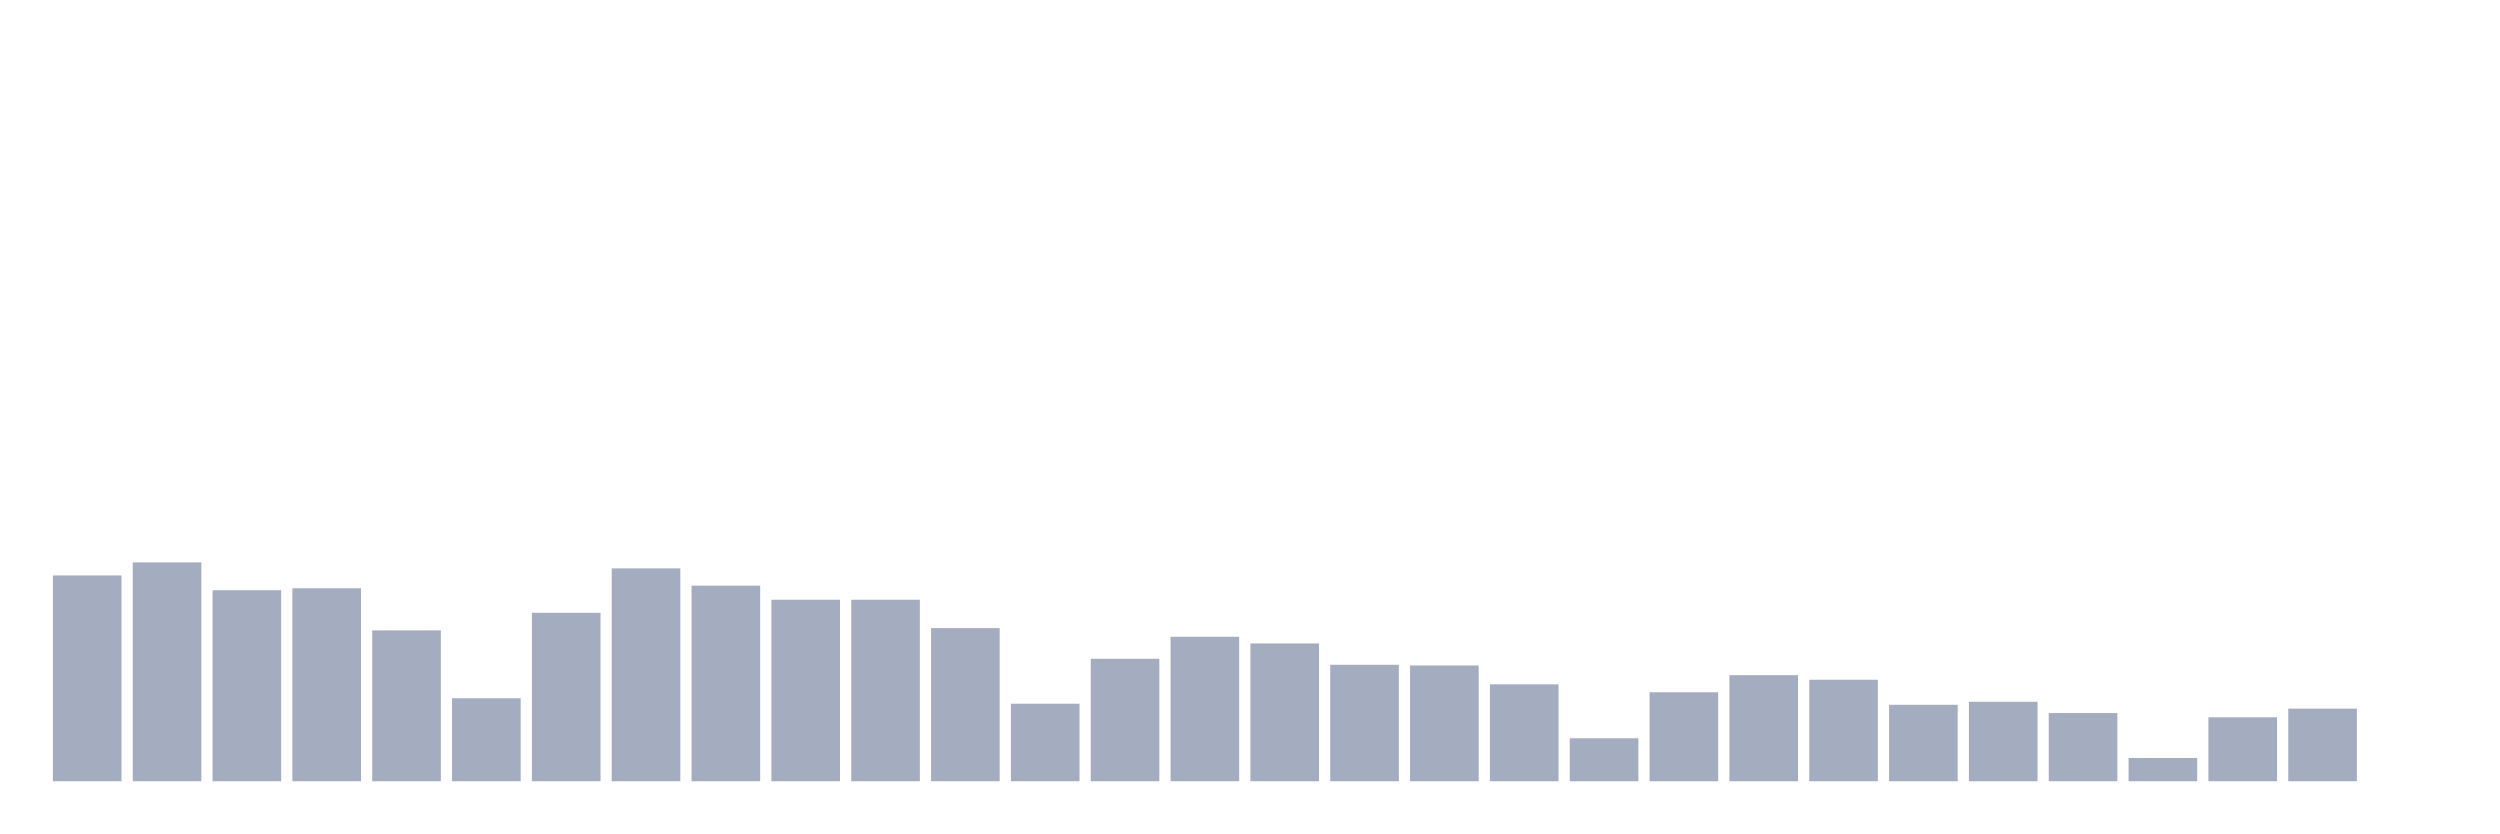
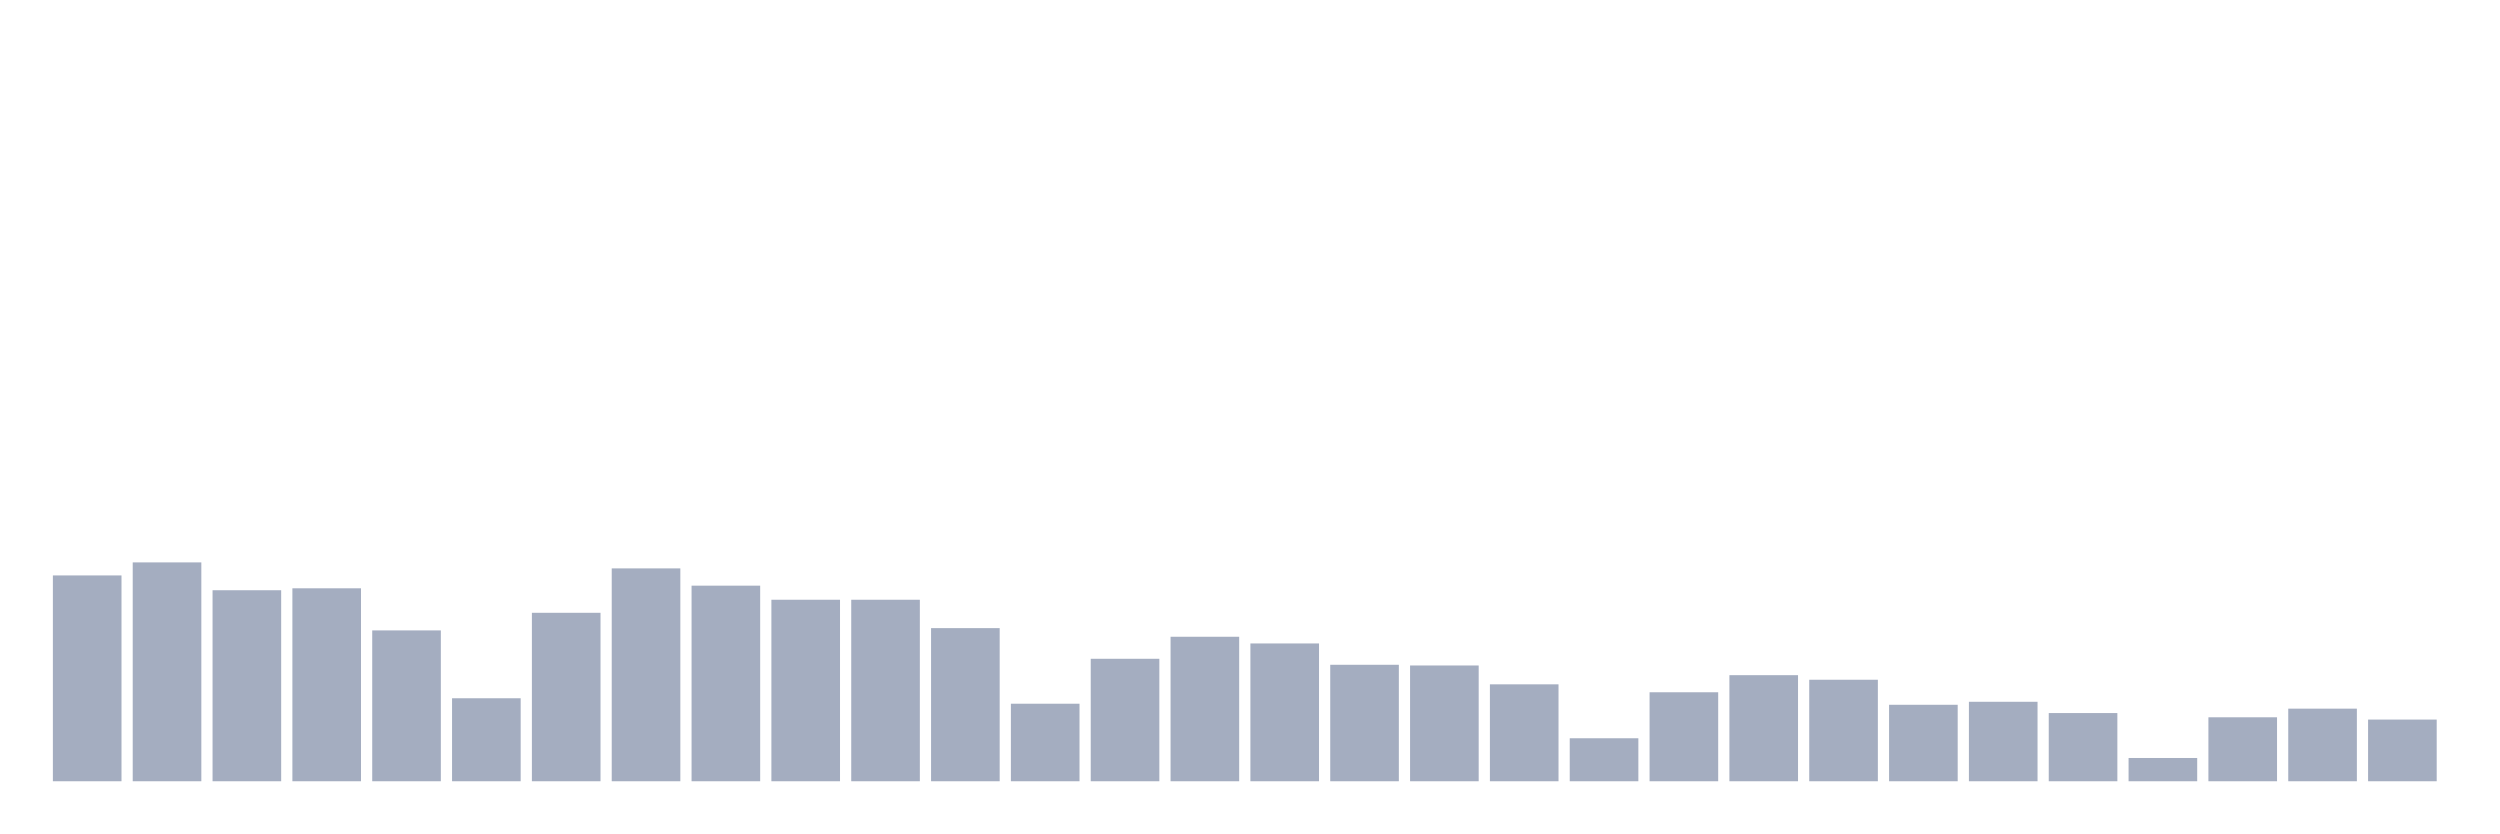
<svg xmlns="http://www.w3.org/2000/svg" viewBox="0 0 480 160">
  <g transform="translate(10,10)">
    <rect class="bar" x="0.153" width="13.175" y="100.483" height="39.517" fill="rgb(164,173,192)" />
    <rect class="bar" x="15.482" width="13.175" y="97.98" height="42.02" fill="rgb(164,173,192)" />
    <rect class="bar" x="30.81" width="13.175" y="103.325" height="36.675" fill="rgb(164,173,192)" />
    <rect class="bar" x="46.138" width="13.175" y="102.953" height="37.047" fill="rgb(164,173,192)" />
    <rect class="bar" x="61.466" width="13.175" y="111.039" height="28.961" fill="rgb(164,173,192)" />
    <rect class="bar" x="76.794" width="13.175" y="124.065" height="15.935" fill="rgb(164,173,192)" />
    <rect class="bar" x="92.123" width="13.175" y="107.656" height="32.344" fill="rgb(164,173,192)" />
    <rect class="bar" x="107.451" width="13.175" y="99.13" height="40.87" fill="rgb(164,173,192)" />
    <rect class="bar" x="122.779" width="13.175" y="102.446" height="37.554" fill="rgb(164,173,192)" />
    <rect class="bar" x="138.107" width="13.175" y="105.152" height="34.848" fill="rgb(164,173,192)" />
    <rect class="bar" x="153.436" width="13.175" y="105.152" height="34.848" fill="rgb(164,173,192)" />
    <rect class="bar" x="168.764" width="13.175" y="110.599" height="29.401" fill="rgb(164,173,192)" />
    <rect class="bar" x="184.092" width="13.175" y="125.114" height="14.886" fill="rgb(164,173,192)" />
    <rect class="bar" x="199.42" width="13.175" y="116.486" height="23.514" fill="rgb(164,173,192)" />
    <rect class="bar" x="214.748" width="13.175" y="112.257" height="27.743" fill="rgb(164,173,192)" />
    <rect class="bar" x="230.077" width="13.175" y="113.543" height="26.457" fill="rgb(164,173,192)" />
    <rect class="bar" x="245.405" width="13.175" y="117.637" height="22.363" fill="rgb(164,173,192)" />
    <rect class="bar" x="260.733" width="13.175" y="117.772" height="22.228" fill="rgb(164,173,192)" />
    <rect class="bar" x="276.061" width="13.175" y="121.392" height="18.608" fill="rgb(164,173,192)" />
    <rect class="bar" x="291.39" width="13.175" y="131.745" height="8.255" fill="rgb(164,173,192)" />
    <rect class="bar" x="306.718" width="13.175" y="122.914" height="17.086" fill="rgb(164,173,192)" />
    <rect class="bar" x="322.046" width="13.175" y="119.633" height="20.367" fill="rgb(164,173,192)" />
    <rect class="bar" x="337.374" width="13.175" y="120.512" height="19.488" fill="rgb(164,173,192)" />
    <rect class="bar" x="352.702" width="13.175" y="125.317" height="14.683" fill="rgb(164,173,192)" />
    <rect class="bar" x="368.031" width="13.175" y="124.741" height="15.259" fill="rgb(164,173,192)" />
    <rect class="bar" x="383.359" width="13.175" y="126.907" height="13.093" fill="rgb(164,173,192)" />
    <rect class="bar" x="398.687" width="13.175" y="135.534" height="4.466" fill="rgb(164,173,192)" />
    <rect class="bar" x="414.015" width="13.175" y="127.719" height="12.281" fill="rgb(164,173,192)" />
    <rect class="bar" x="429.344" width="13.175" y="126.061" height="13.939" fill="rgb(164,173,192)" />
-     <rect class="bar" x="444.672" width="13.175" y="140" height="0" fill="rgb(164,173,192)" />
+     <rect class="bar" x="444.672" width="13.175" y="128.159" height="11.841" fill="rgb(164,173,192)" />
  </g>
</svg>
